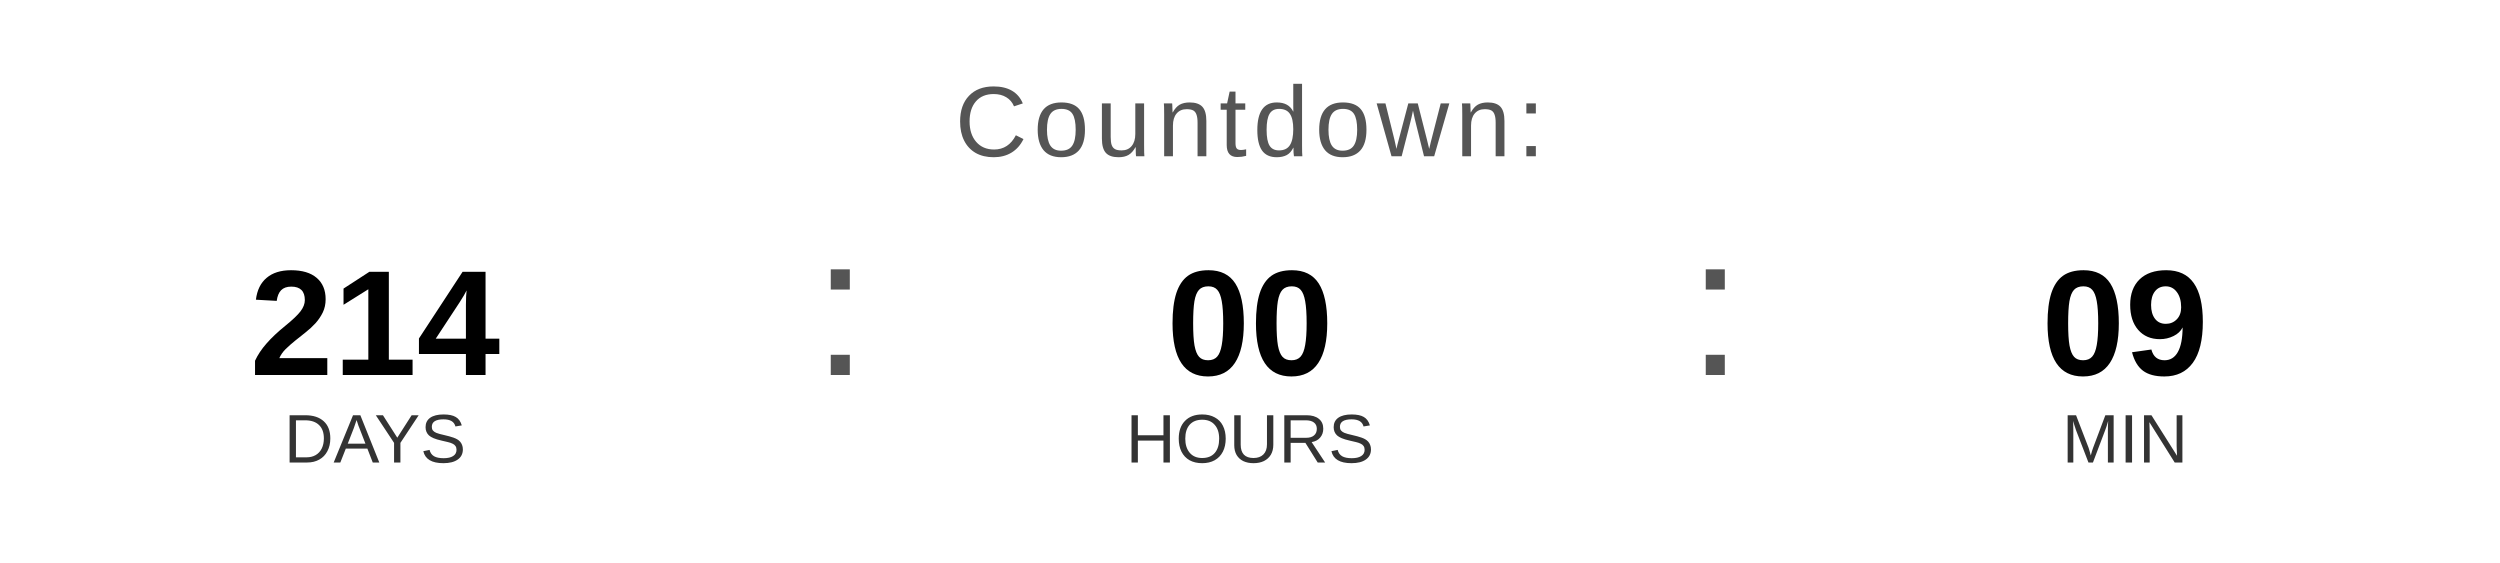
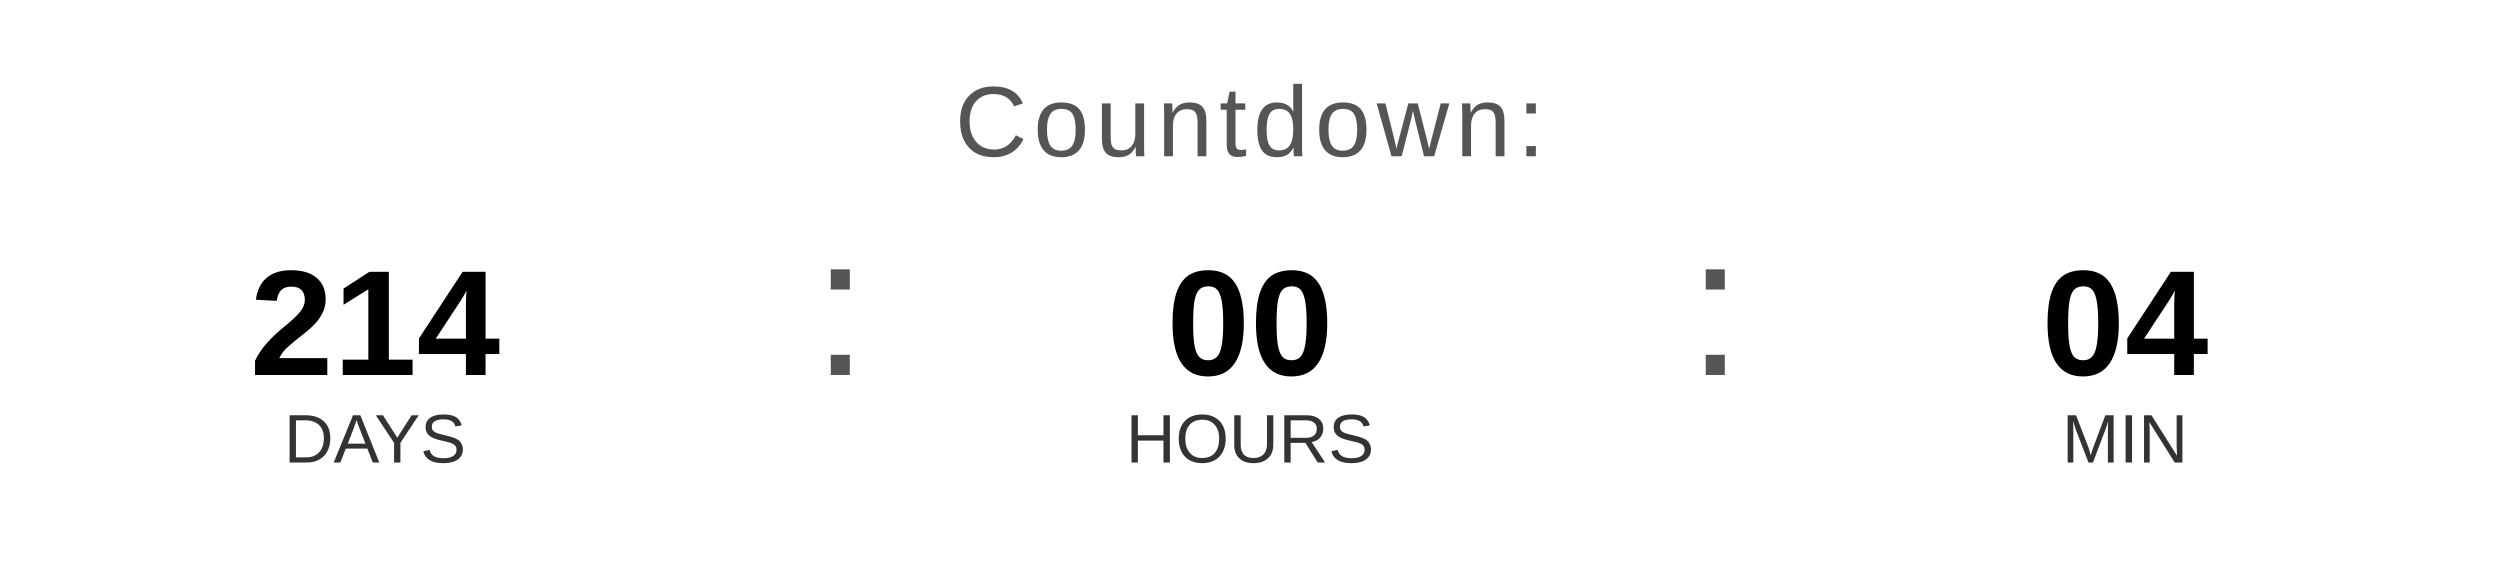
<svg xmlns="http://www.w3.org/2000/svg" width="400" height="90" viewBox="0 0 400 90">
  <text x="200" y="25" font-family="Arial, Helvetica, sans-serif" font-size="16" fill="#555555" text-anchor="middle" letter-spacing="1">
    Countdown:
  </text>
  <text x="60" y="60" font-family="Arial, Helvetica, sans-serif" font-size="24" font-weight="bold" fill="#000000" text-anchor="middle">214</text>
  <text x="60" y="74" font-family="Arial, Helvetica, sans-serif" font-size="11" fill="#333333" text-anchor="middle">DAYS</text>
  <text x="130" y="60" font-family="Arial, sans-serif" font-size="32" fill="#555555">:</text>
  <text x="200" y="60" font-family="Arial, Helvetica, sans-serif" font-size="24" font-weight="bold" fill="#000000" text-anchor="middle">00</text>
  <text x="200" y="74" font-family="Arial, Helvetica, sans-serif" font-size="11" fill="#333333" text-anchor="middle">HOURS</text>
  <text x="270" y="60" font-family="Arial, sans-serif" font-size="32" fill="#555555">:</text>
-   <text x="340" y="60" font-family="Arial, Helvetica, sans-serif" font-size="24" font-weight="bold" fill="#000000" text-anchor="middle">09</text>
+   <text x="340" y="60" font-family="Arial, Helvetica, sans-serif" font-size="24" font-weight="bold" fill="#000000" text-anchor="middle">04</text>
  <text x="340" y="74" font-family="Arial, Helvetica, sans-serif" font-size="11" fill="#333333" text-anchor="middle">MIN</text>
</svg>
